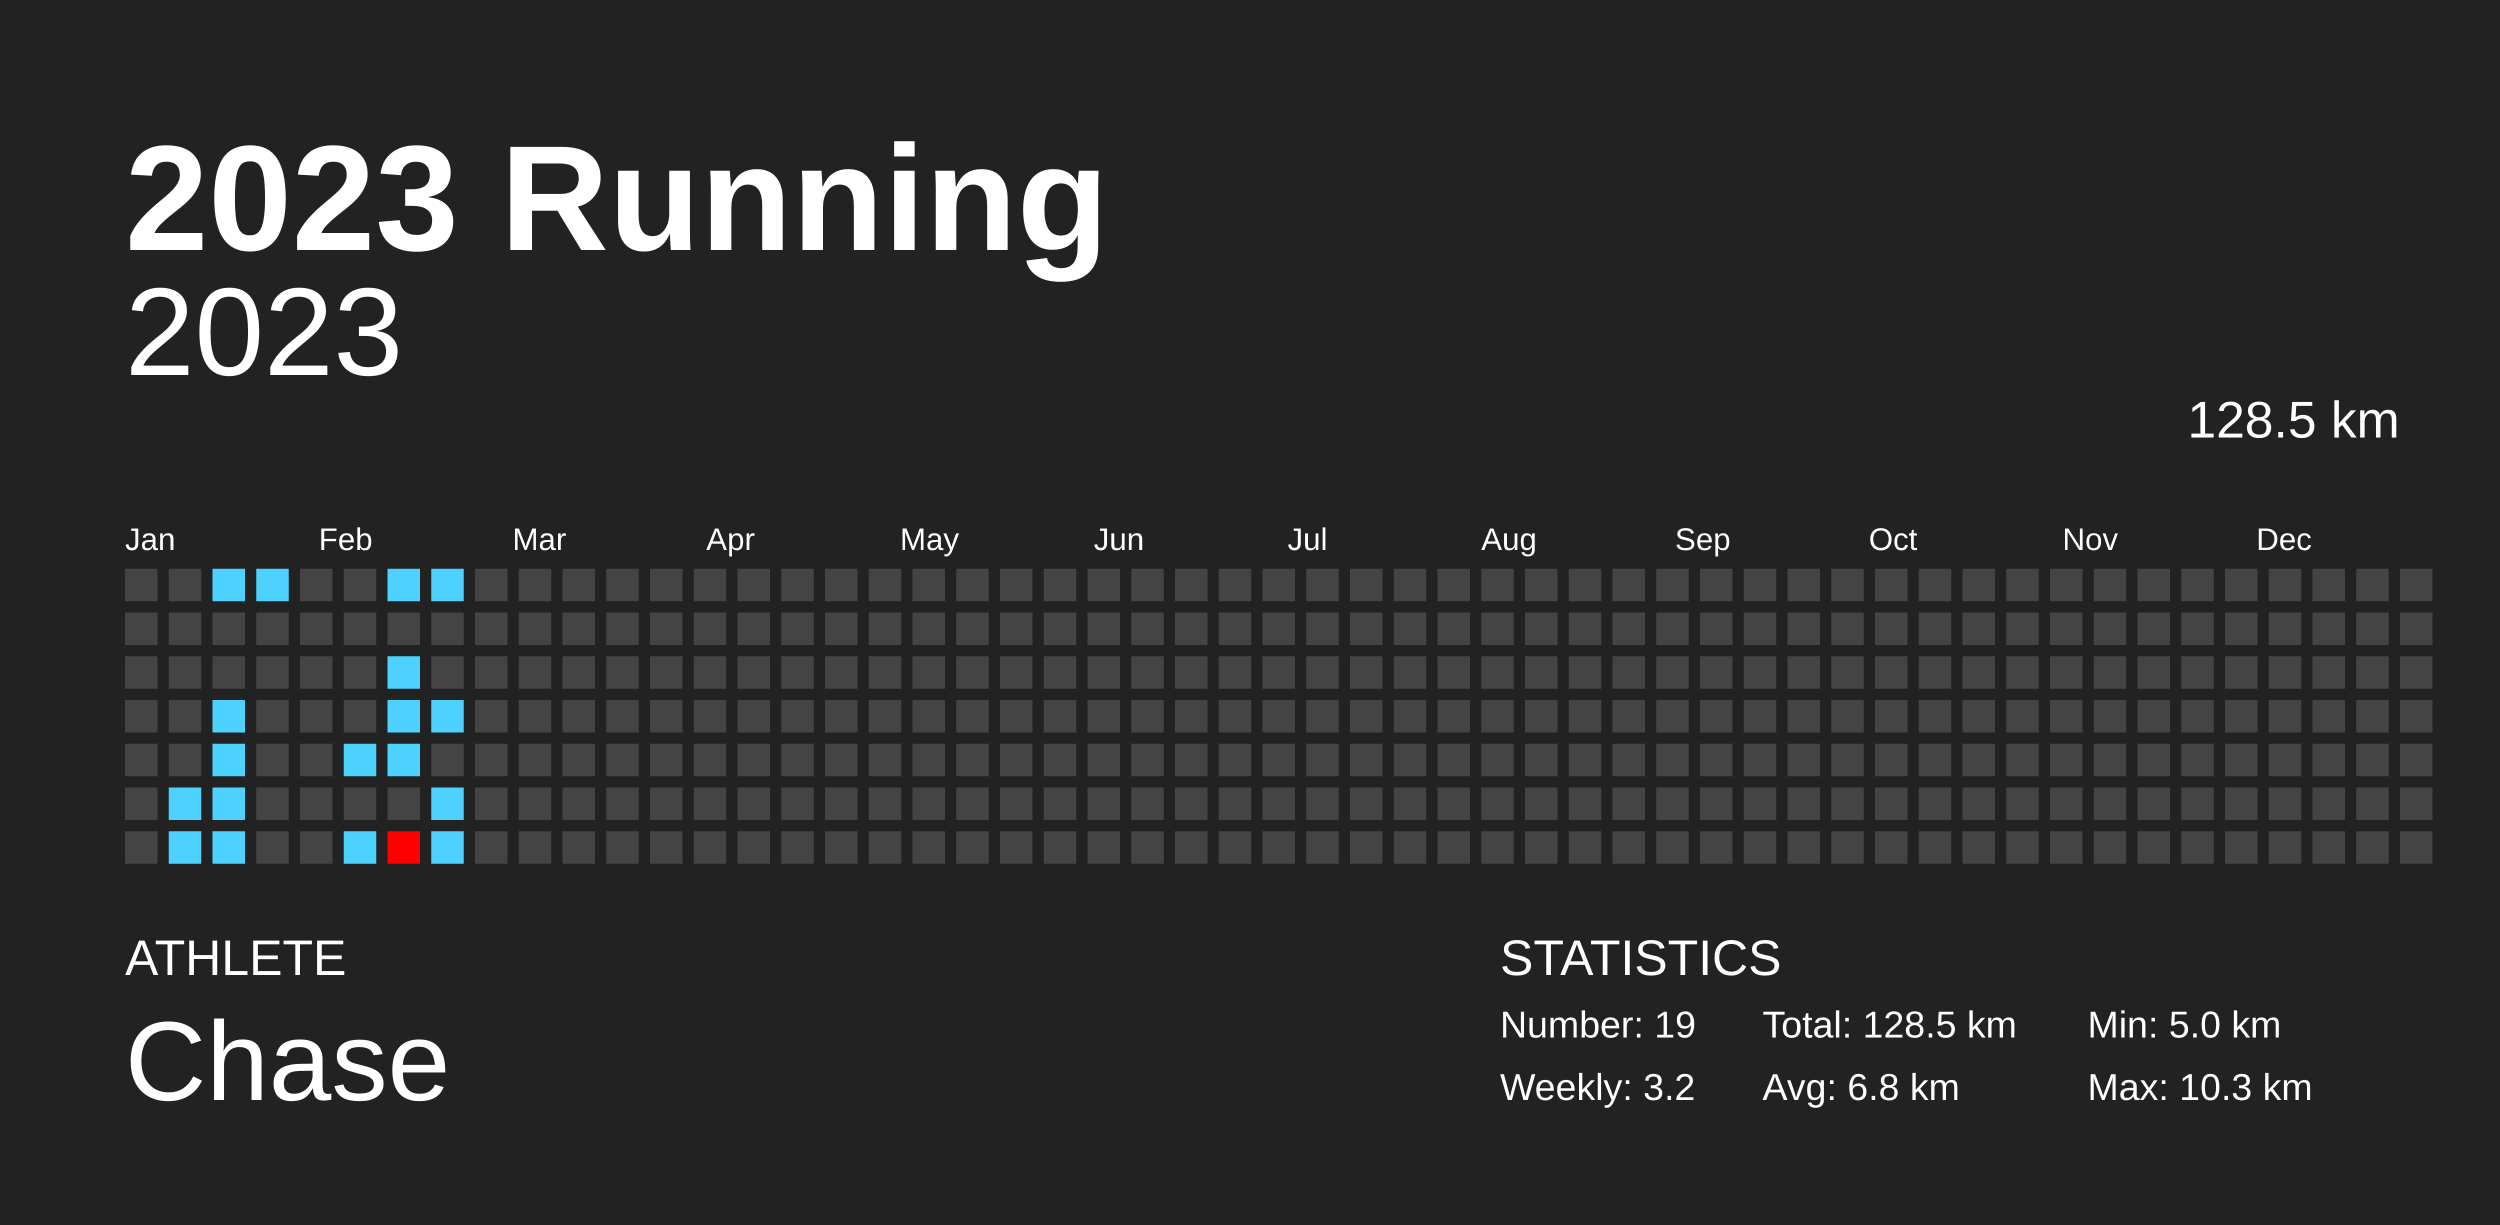
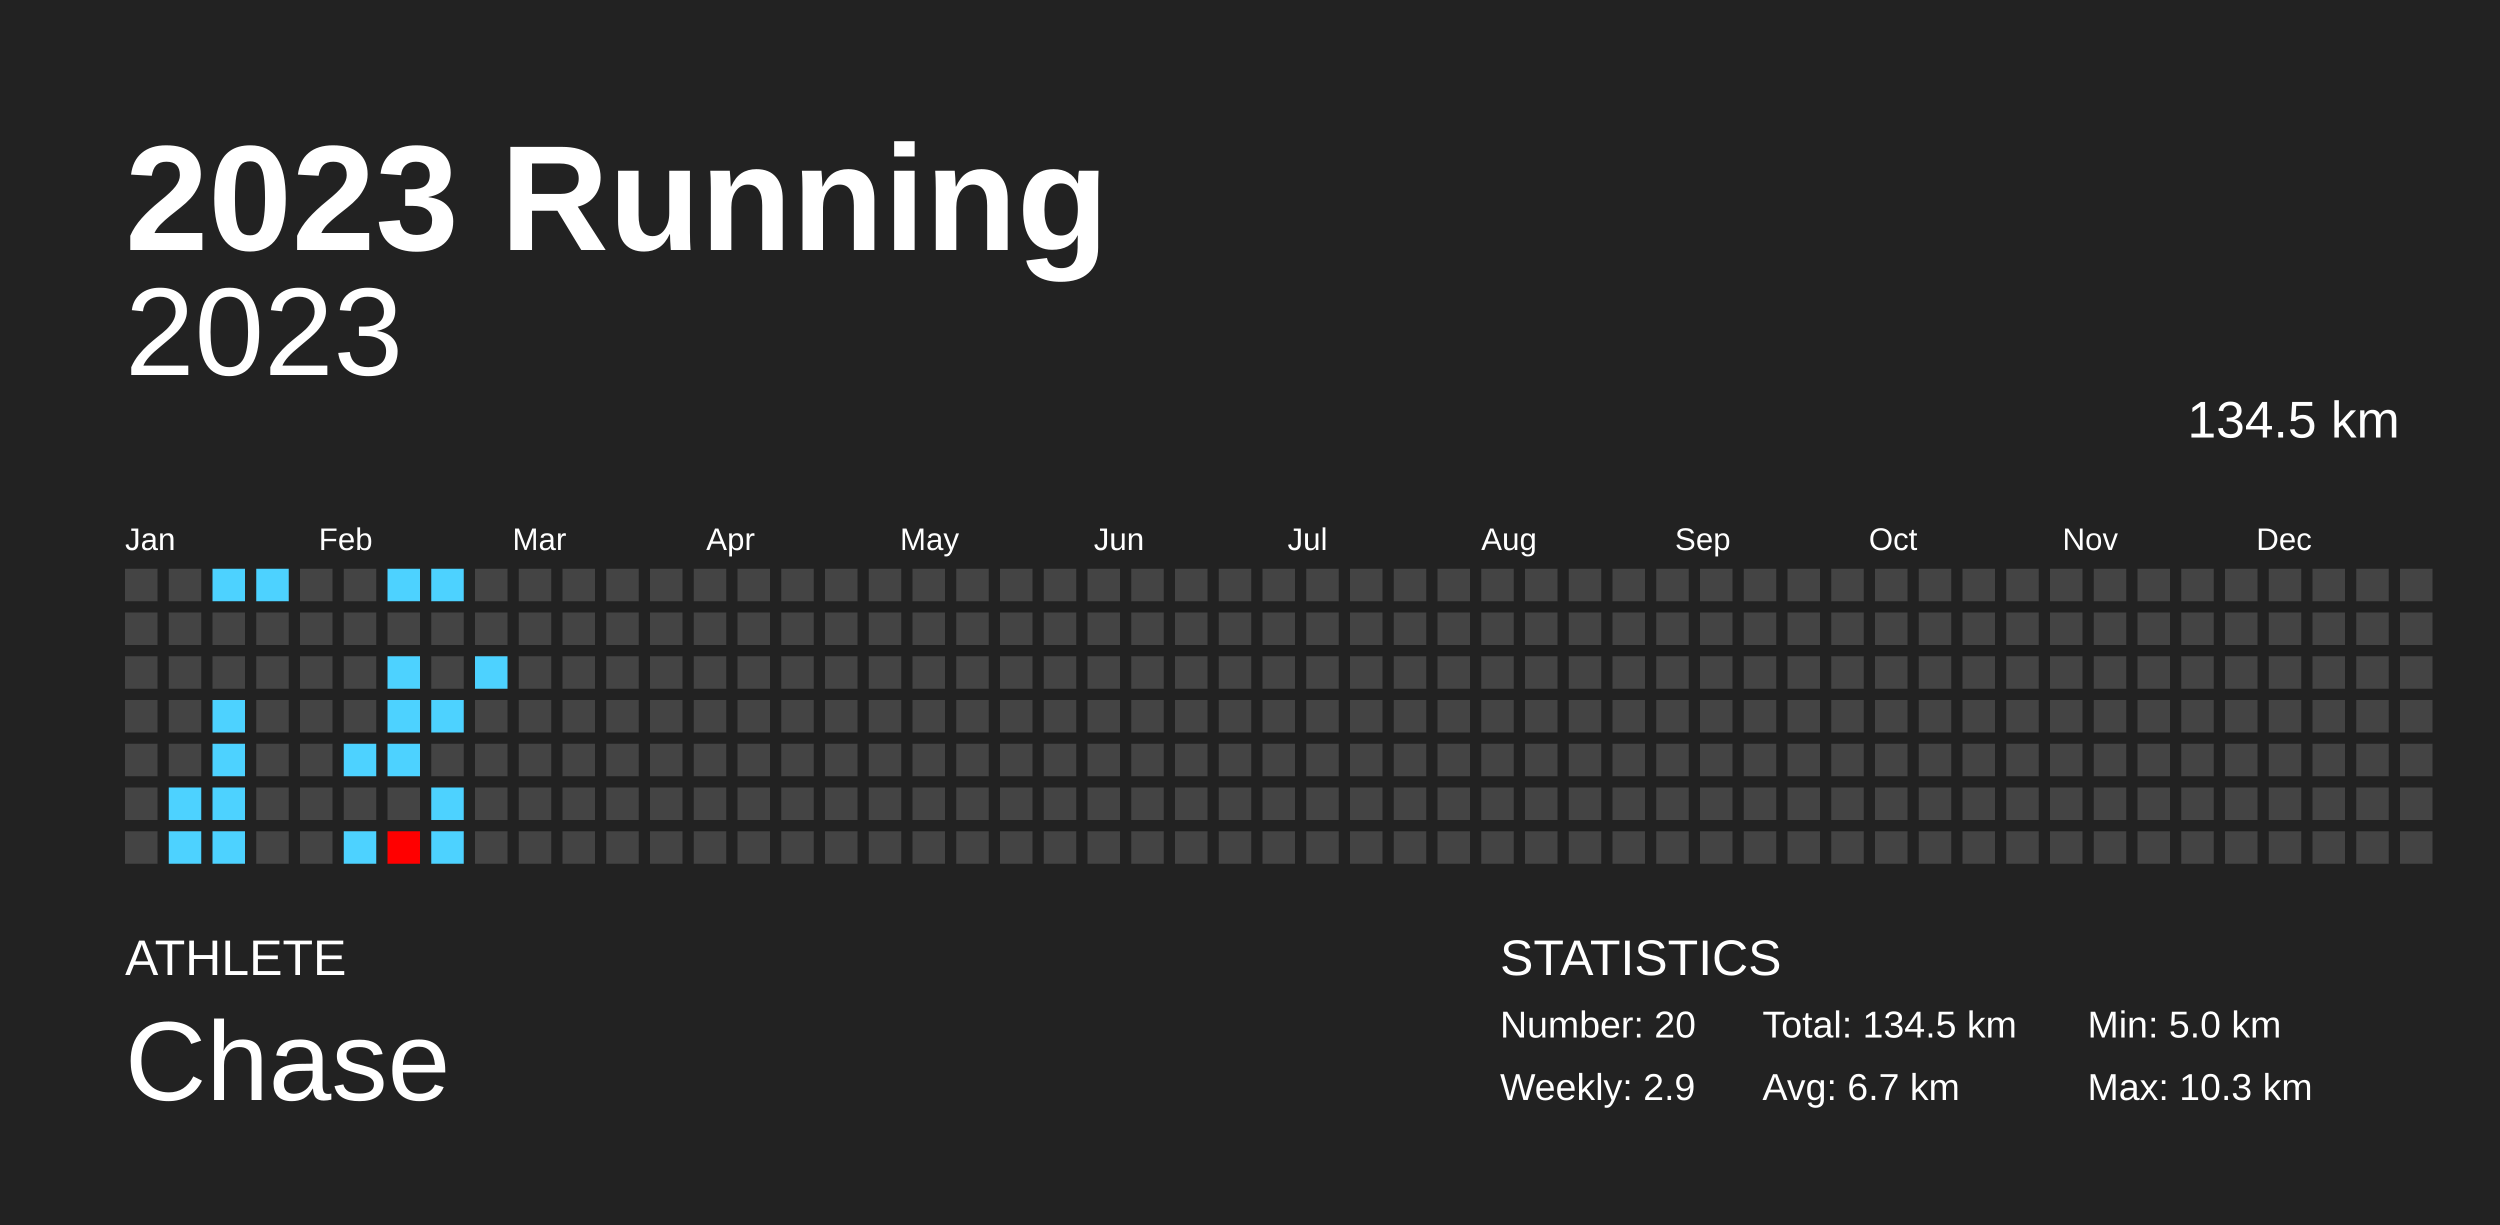
<svg xmlns="http://www.w3.org/2000/svg" baseProfile="full" height="98mm" version="1.1" viewBox="0,0,200,98" width="200mm">
  <defs />
  <rect fill="#222222" height="98" width="200" x="0" y="0" />
  <text fill="#FFFFFF" style="font-size:12px; font-family:Arial; font-weight:bold;" x="10" y="20">2023 Running</text>
  <text fill="#FFFFFF" style="font-size:4px; font-family:Arial" x="10" y="78">ATHLETE</text>
  <text fill="#FFFFFF" style="font-size:9px; font-family:Arial" x="10" y="88">Chase</text>
  <text fill="#FFFFFF" style="font-size:4px; font-family:Arial" x="120" y="78">STATISTICS</text>
-   <text fill="#FFFFFF" style="font-size:3px; font-family:Arial" x="120" y="83">Number: 19</text>
-   <text fill="#FFFFFF" style="font-size:3px; font-family:Arial" x="120" y="88">Weekly: 3.2</text>
-   <text fill="#FFFFFF" style="font-size:3px; font-family:Arial" x="141" y="83">Total: 128.5 km</text>
-   <text fill="#FFFFFF" style="font-size:3px; font-family:Arial" x="141" y="88">Avg: 6.8 km</text>
+   <text fill="#FFFFFF" style="font-size:3px; font-family:Arial" x="120" y="83">Number: 20</text>
+   <text fill="#FFFFFF" style="font-size:3px; font-family:Arial" x="120" y="88">Weekly: 2.9</text>
+   <text fill="#FFFFFF" style="font-size:3px; font-family:Arial" x="141" y="83">Total: 134.5 km</text>
+   <text fill="#FFFFFF" style="font-size:3px; font-family:Arial" x="141" y="88">Avg: 6.7 km</text>
  <text fill="#FFFFFF" style="font-size:3px; font-family:Arial" x="167" y="83">Min: 5.0 km</text>
  <text fill="#FFFFFF" style="font-size:3px; font-family:Arial" x="167" y="88">Max: 10.3 km</text>
  <text alignment-baseline="hanging" fill="#FFFFFF" style="font-size:10.0px; font-family:Arial;" x="10" y="30">2023</text>
-   <text alignment-baseline="hanging" fill="#FFFFFF" style="font-size:4.125px; font-family:Arial;" x="175" y="35">128.5 km</text>
+   <text alignment-baseline="hanging" fill="#FFFFFF" style="font-size:4.125px; font-family:Arial;" x="175" y="35">134.5 km</text>
  <text fill="#FFFFFF" style="font-size:2.5px; font-family:Arial" x="10.0" y="44">Jan</text>
  <text fill="#FFFFFF" style="font-size:2.5px; font-family:Arial" x="25.5" y="44">Feb</text>
  <text fill="#FFFFFF" style="font-size:2.5px; font-family:Arial" x="41.0" y="44">Mar</text>
  <text fill="#FFFFFF" style="font-size:2.5px; font-family:Arial" x="56.5" y="44">Apr</text>
  <text fill="#FFFFFF" style="font-size:2.5px; font-family:Arial" x="72.0" y="44">May</text>
  <text fill="#FFFFFF" style="font-size:2.5px; font-family:Arial" x="87.5" y="44">Jun</text>
  <text fill="#FFFFFF" style="font-size:2.5px; font-family:Arial" x="103.0" y="44">Jul</text>
  <text fill="#FFFFFF" style="font-size:2.5px; font-family:Arial" x="118.5" y="44">Aug</text>
  <text fill="#FFFFFF" style="font-size:2.5px; font-family:Arial" x="134.0" y="44">Sep</text>
  <text fill="#FFFFFF" style="font-size:2.5px; font-family:Arial" x="149.5" y="44">Oct</text>
  <text fill="#FFFFFF" style="font-size:2.5px; font-family:Arial" x="165.0" y="44">Nov</text>
  <text fill="#FFFFFF" style="font-size:2.5px; font-family:Arial" x="180.5" y="44">Dec</text>
  <rect fill="#444444" height="2.6" width="2.6" x="10.0" y="45.5" />
  <rect fill="#444444" height="2.6" width="2.6" x="10.0" y="49.0" />
  <rect fill="#444444" height="2.6" width="2.6" x="10.0" y="52.5" />
  <rect fill="#444444" height="2.6" width="2.6" x="10.0" y="56.0" />
  <rect fill="#444444" height="2.6" width="2.6" x="10.0" y="59.5" />
  <rect fill="#444444" height="2.6" width="2.6" x="10.0" y="63.0" />
  <rect fill="#444444" height="2.6" width="2.6" x="10.0" y="66.5" />
  <rect fill="#444444" height="2.6" width="2.6" x="13.5" y="45.5" />
  <rect fill="#444444" height="2.6" width="2.6" x="13.5" y="49.0" />
  <rect fill="#444444" height="2.6" width="2.6" x="13.5" y="52.5" />
  <rect fill="#444444" height="2.6" width="2.6" x="13.5" y="56.0" />
  <rect fill="#444444" height="2.6" width="2.6" x="13.5" y="59.5" />
  <rect fill="#4dd2ff" height="2.6" width="2.6" x="13.5" y="63.0" />
  <rect fill="#4dd2ff" height="2.6" width="2.6" x="13.5" y="66.5" />
  <rect fill="#4dd2ff" height="2.6" width="2.6" x="17.0" y="45.5" />
  <rect fill="#444444" height="2.6" width="2.6" x="17.0" y="49.0" />
  <rect fill="#444444" height="2.6" width="2.6" x="17.0" y="52.5" />
  <rect fill="#4dd2ff" height="2.6" width="2.6" x="17.0" y="56.0" />
  <rect fill="#4dd2ff" height="2.6" width="2.6" x="17.0" y="59.5" />
  <rect fill="#4dd2ff" height="2.6" width="2.6" x="17.0" y="63.0" />
  <rect fill="#4dd2ff" height="2.6" width="2.6" x="17.0" y="66.5" />
  <rect fill="#4dd2ff" height="2.6" width="2.6" x="20.5" y="45.5" />
  <rect fill="#444444" height="2.6" width="2.6" x="20.5" y="49.0" />
  <rect fill="#444444" height="2.6" width="2.6" x="20.5" y="52.5" />
  <rect fill="#444444" height="2.6" width="2.6" x="20.5" y="56.0" />
  <rect fill="#444444" height="2.6" width="2.6" x="20.5" y="59.5" />
  <rect fill="#444444" height="2.6" width="2.6" x="20.5" y="63.0" />
  <rect fill="#444444" height="2.6" width="2.6" x="20.5" y="66.5" />
  <rect fill="#444444" height="2.6" width="2.6" x="24.0" y="45.5" />
  <rect fill="#444444" height="2.6" width="2.6" x="24.0" y="49.0" />
  <rect fill="#444444" height="2.6" width="2.6" x="24.0" y="52.5" />
  <rect fill="#444444" height="2.6" width="2.6" x="24.0" y="56.0" />
  <rect fill="#444444" height="2.6" width="2.6" x="24.0" y="59.5" />
  <rect fill="#444444" height="2.6" width="2.6" x="24.0" y="63.0" />
  <rect fill="#444444" height="2.6" width="2.6" x="24.0" y="66.5" />
  <rect fill="#444444" height="2.6" width="2.6" x="27.5" y="45.5" />
  <rect fill="#444444" height="2.6" width="2.6" x="27.5" y="49.0" />
  <rect fill="#444444" height="2.6" width="2.6" x="27.5" y="52.5" />
  <rect fill="#444444" height="2.6" width="2.6" x="27.5" y="56.0" />
  <rect fill="#4dd2ff" height="2.6" width="2.6" x="27.5" y="59.5" />
  <rect fill="#444444" height="2.6" width="2.6" x="27.5" y="63.0" />
  <rect fill="#4dd2ff" height="2.6" width="2.6" x="27.5" y="66.5" />
  <rect fill="#4dd2ff" height="2.6" width="2.6" x="31.0" y="45.5" />
  <rect fill="#444444" height="2.6" width="2.6" x="31.0" y="49.0" />
  <rect fill="#4dd2ff" height="2.6" width="2.6" x="31.0" y="52.5" />
  <rect fill="#4dd2ff" height="2.6" width="2.6" x="31.0" y="56.0" />
  <rect fill="#4dd2ff" height="2.6" width="2.6" x="31.0" y="59.5" />
  <rect fill="#444444" height="2.6" width="2.6" x="31.0" y="63.0" />
  <rect fill="#ff0000" height="2.6" width="2.6" x="31.0" y="66.5" />
  <rect fill="#4dd2ff" height="2.6" width="2.6" x="34.5" y="45.5" />
  <rect fill="#444444" height="2.6" width="2.6" x="34.5" y="49.0" />
  <rect fill="#444444" height="2.6" width="2.6" x="34.5" y="52.5" />
  <rect fill="#4dd2ff" height="2.6" width="2.6" x="34.5" y="56.0" />
  <rect fill="#444444" height="2.6" width="2.6" x="34.5" y="59.5" />
  <rect fill="#4dd2ff" height="2.6" width="2.6" x="34.5" y="63.0" />
  <rect fill="#4dd2ff" height="2.6" width="2.6" x="34.5" y="66.5" />
  <rect fill="#444444" height="2.6" width="2.6" x="38.0" y="45.5" />
  <rect fill="#444444" height="2.6" width="2.6" x="38.0" y="49.0" />
-   <rect fill="#444444" height="2.6" width="2.6" x="38.0" y="52.5" />
+   <rect fill="#4dd2ff" height="2.6" width="2.6" x="38.0" y="52.5" />
  <rect fill="#444444" height="2.6" width="2.6" x="38.0" y="56.0" />
  <rect fill="#444444" height="2.6" width="2.6" x="38.0" y="59.5" />
  <rect fill="#444444" height="2.6" width="2.6" x="38.0" y="63.0" />
  <rect fill="#444444" height="2.6" width="2.6" x="38.0" y="66.5" />
  <rect fill="#444444" height="2.6" width="2.6" x="41.5" y="45.5" />
  <rect fill="#444444" height="2.6" width="2.6" x="41.5" y="49.0" />
  <rect fill="#444444" height="2.6" width="2.6" x="41.5" y="52.5" />
  <rect fill="#444444" height="2.6" width="2.6" x="41.5" y="56.0" />
  <rect fill="#444444" height="2.6" width="2.6" x="41.5" y="59.5" />
  <rect fill="#444444" height="2.6" width="2.6" x="41.5" y="63.0" />
  <rect fill="#444444" height="2.6" width="2.6" x="41.5" y="66.5" />
  <rect fill="#444444" height="2.6" width="2.6" x="45.0" y="45.5" />
  <rect fill="#444444" height="2.6" width="2.6" x="45.0" y="49.0" />
  <rect fill="#444444" height="2.6" width="2.6" x="45.0" y="52.5" />
  <rect fill="#444444" height="2.6" width="2.6" x="45.0" y="56.0" />
  <rect fill="#444444" height="2.6" width="2.6" x="45.0" y="59.5" />
  <rect fill="#444444" height="2.6" width="2.6" x="45.0" y="63.0" />
  <rect fill="#444444" height="2.6" width="2.6" x="45.0" y="66.5" />
  <rect fill="#444444" height="2.6" width="2.6" x="48.5" y="45.5" />
  <rect fill="#444444" height="2.6" width="2.6" x="48.5" y="49.0" />
  <rect fill="#444444" height="2.6" width="2.6" x="48.5" y="52.5" />
  <rect fill="#444444" height="2.6" width="2.6" x="48.5" y="56.0" />
  <rect fill="#444444" height="2.6" width="2.6" x="48.5" y="59.5" />
  <rect fill="#444444" height="2.6" width="2.6" x="48.5" y="63.0" />
  <rect fill="#444444" height="2.6" width="2.6" x="48.5" y="66.5" />
  <rect fill="#444444" height="2.6" width="2.6" x="52.0" y="45.5" />
  <rect fill="#444444" height="2.6" width="2.6" x="52.0" y="49.0" />
  <rect fill="#444444" height="2.6" width="2.6" x="52.0" y="52.5" />
  <rect fill="#444444" height="2.6" width="2.6" x="52.0" y="56.0" />
  <rect fill="#444444" height="2.6" width="2.6" x="52.0" y="59.5" />
  <rect fill="#444444" height="2.6" width="2.6" x="52.0" y="63.0" />
  <rect fill="#444444" height="2.6" width="2.6" x="52.0" y="66.5" />
  <rect fill="#444444" height="2.6" width="2.6" x="55.5" y="45.5" />
  <rect fill="#444444" height="2.6" width="2.6" x="55.5" y="49.0" />
  <rect fill="#444444" height="2.6" width="2.6" x="55.5" y="52.5" />
  <rect fill="#444444" height="2.6" width="2.6" x="55.5" y="56.0" />
  <rect fill="#444444" height="2.6" width="2.6" x="55.5" y="59.5" />
  <rect fill="#444444" height="2.6" width="2.6" x="55.5" y="63.0" />
  <rect fill="#444444" height="2.6" width="2.6" x="55.5" y="66.5" />
  <rect fill="#444444" height="2.6" width="2.6" x="59.0" y="45.5" />
  <rect fill="#444444" height="2.6" width="2.6" x="59.0" y="49.0" />
  <rect fill="#444444" height="2.6" width="2.6" x="59.0" y="52.5" />
  <rect fill="#444444" height="2.6" width="2.6" x="59.0" y="56.0" />
  <rect fill="#444444" height="2.6" width="2.6" x="59.0" y="59.5" />
  <rect fill="#444444" height="2.6" width="2.6" x="59.0" y="63.0" />
  <rect fill="#444444" height="2.6" width="2.6" x="59.0" y="66.5" />
  <rect fill="#444444" height="2.6" width="2.6" x="62.5" y="45.5" />
  <rect fill="#444444" height="2.6" width="2.6" x="62.5" y="49.0" />
  <rect fill="#444444" height="2.6" width="2.6" x="62.5" y="52.5" />
  <rect fill="#444444" height="2.6" width="2.6" x="62.5" y="56.0" />
  <rect fill="#444444" height="2.6" width="2.6" x="62.5" y="59.5" />
  <rect fill="#444444" height="2.6" width="2.6" x="62.5" y="63.0" />
  <rect fill="#444444" height="2.6" width="2.6" x="62.5" y="66.5" />
  <rect fill="#444444" height="2.6" width="2.6" x="66.0" y="45.5" />
  <rect fill="#444444" height="2.6" width="2.6" x="66.0" y="49.0" />
  <rect fill="#444444" height="2.6" width="2.6" x="66.0" y="52.5" />
  <rect fill="#444444" height="2.6" width="2.6" x="66.0" y="56.0" />
  <rect fill="#444444" height="2.6" width="2.6" x="66.0" y="59.5" />
  <rect fill="#444444" height="2.6" width="2.6" x="66.0" y="63.0" />
  <rect fill="#444444" height="2.6" width="2.6" x="66.0" y="66.5" />
  <rect fill="#444444" height="2.6" width="2.6" x="69.5" y="45.5" />
  <rect fill="#444444" height="2.6" width="2.6" x="69.5" y="49.0" />
  <rect fill="#444444" height="2.6" width="2.6" x="69.5" y="52.5" />
  <rect fill="#444444" height="2.6" width="2.6" x="69.5" y="56.0" />
  <rect fill="#444444" height="2.6" width="2.6" x="69.5" y="59.5" />
  <rect fill="#444444" height="2.6" width="2.6" x="69.5" y="63.0" />
  <rect fill="#444444" height="2.6" width="2.6" x="69.5" y="66.5" />
  <rect fill="#444444" height="2.6" width="2.6" x="73.0" y="45.5" />
  <rect fill="#444444" height="2.6" width="2.6" x="73.0" y="49.0" />
  <rect fill="#444444" height="2.6" width="2.6" x="73.0" y="52.5" />
  <rect fill="#444444" height="2.6" width="2.6" x="73.0" y="56.0" />
  <rect fill="#444444" height="2.6" width="2.6" x="73.0" y="59.5" />
  <rect fill="#444444" height="2.6" width="2.6" x="73.0" y="63.0" />
  <rect fill="#444444" height="2.6" width="2.6" x="73.0" y="66.5" />
  <rect fill="#444444" height="2.6" width="2.6" x="76.5" y="45.5" />
  <rect fill="#444444" height="2.6" width="2.6" x="76.5" y="49.0" />
  <rect fill="#444444" height="2.6" width="2.6" x="76.5" y="52.5" />
  <rect fill="#444444" height="2.6" width="2.6" x="76.5" y="56.0" />
  <rect fill="#444444" height="2.6" width="2.6" x="76.5" y="59.5" />
  <rect fill="#444444" height="2.6" width="2.6" x="76.5" y="63.0" />
  <rect fill="#444444" height="2.6" width="2.6" x="76.5" y="66.5" />
  <rect fill="#444444" height="2.6" width="2.6" x="80.0" y="45.5" />
  <rect fill="#444444" height="2.6" width="2.6" x="80.0" y="49.0" />
  <rect fill="#444444" height="2.6" width="2.6" x="80.0" y="52.5" />
  <rect fill="#444444" height="2.6" width="2.6" x="80.0" y="56.0" />
  <rect fill="#444444" height="2.6" width="2.6" x="80.0" y="59.5" />
  <rect fill="#444444" height="2.6" width="2.6" x="80.0" y="63.0" />
  <rect fill="#444444" height="2.6" width="2.6" x="80.0" y="66.5" />
  <rect fill="#444444" height="2.6" width="2.6" x="83.5" y="45.5" />
  <rect fill="#444444" height="2.6" width="2.6" x="83.5" y="49.0" />
  <rect fill="#444444" height="2.6" width="2.6" x="83.5" y="52.5" />
  <rect fill="#444444" height="2.6" width="2.6" x="83.5" y="56.0" />
  <rect fill="#444444" height="2.6" width="2.6" x="83.5" y="59.5" />
  <rect fill="#444444" height="2.6" width="2.6" x="83.5" y="63.0" />
  <rect fill="#444444" height="2.6" width="2.6" x="83.5" y="66.5" />
  <rect fill="#444444" height="2.6" width="2.6" x="87.0" y="45.5" />
  <rect fill="#444444" height="2.6" width="2.6" x="87.0" y="49.0" />
  <rect fill="#444444" height="2.6" width="2.6" x="87.0" y="52.5" />
  <rect fill="#444444" height="2.6" width="2.6" x="87.0" y="56.0" />
  <rect fill="#444444" height="2.6" width="2.6" x="87.0" y="59.5" />
  <rect fill="#444444" height="2.6" width="2.6" x="87.0" y="63.0" />
  <rect fill="#444444" height="2.6" width="2.6" x="87.0" y="66.5" />
  <rect fill="#444444" height="2.6" width="2.6" x="90.5" y="45.5" />
  <rect fill="#444444" height="2.6" width="2.6" x="90.5" y="49.0" />
  <rect fill="#444444" height="2.6" width="2.6" x="90.5" y="52.5" />
  <rect fill="#444444" height="2.6" width="2.6" x="90.5" y="56.0" />
  <rect fill="#444444" height="2.6" width="2.6" x="90.5" y="59.5" />
  <rect fill="#444444" height="2.6" width="2.6" x="90.5" y="63.0" />
  <rect fill="#444444" height="2.6" width="2.6" x="90.5" y="66.5" />
  <rect fill="#444444" height="2.6" width="2.6" x="94.0" y="45.5" />
  <rect fill="#444444" height="2.6" width="2.6" x="94.0" y="49.0" />
  <rect fill="#444444" height="2.6" width="2.6" x="94.0" y="52.5" />
  <rect fill="#444444" height="2.6" width="2.6" x="94.0" y="56.0" />
  <rect fill="#444444" height="2.6" width="2.6" x="94.0" y="59.5" />
  <rect fill="#444444" height="2.6" width="2.6" x="94.0" y="63.0" />
  <rect fill="#444444" height="2.6" width="2.6" x="94.0" y="66.5" />
  <rect fill="#444444" height="2.6" width="2.6" x="97.5" y="45.5" />
  <rect fill="#444444" height="2.6" width="2.6" x="97.5" y="49.0" />
  <rect fill="#444444" height="2.6" width="2.6" x="97.5" y="52.5" />
  <rect fill="#444444" height="2.6" width="2.6" x="97.5" y="56.0" />
  <rect fill="#444444" height="2.6" width="2.6" x="97.5" y="59.5" />
  <rect fill="#444444" height="2.6" width="2.6" x="97.5" y="63.0" />
  <rect fill="#444444" height="2.6" width="2.6" x="97.5" y="66.5" />
  <rect fill="#444444" height="2.6" width="2.6" x="101.0" y="45.5" />
  <rect fill="#444444" height="2.6" width="2.6" x="101.0" y="49.0" />
  <rect fill="#444444" height="2.6" width="2.6" x="101.0" y="52.5" />
  <rect fill="#444444" height="2.6" width="2.6" x="101.0" y="56.0" />
  <rect fill="#444444" height="2.6" width="2.6" x="101.0" y="59.5" />
  <rect fill="#444444" height="2.6" width="2.6" x="101.0" y="63.0" />
  <rect fill="#444444" height="2.6" width="2.6" x="101.0" y="66.5" />
  <rect fill="#444444" height="2.6" width="2.6" x="104.5" y="45.5" />
  <rect fill="#444444" height="2.6" width="2.6" x="104.5" y="49.0" />
  <rect fill="#444444" height="2.6" width="2.6" x="104.5" y="52.5" />
  <rect fill="#444444" height="2.6" width="2.6" x="104.5" y="56.0" />
  <rect fill="#444444" height="2.6" width="2.6" x="104.5" y="59.5" />
  <rect fill="#444444" height="2.6" width="2.6" x="104.5" y="63.0" />
  <rect fill="#444444" height="2.6" width="2.6" x="104.5" y="66.5" />
  <rect fill="#444444" height="2.6" width="2.6" x="108.0" y="45.5" />
  <rect fill="#444444" height="2.6" width="2.6" x="108.0" y="49.0" />
  <rect fill="#444444" height="2.6" width="2.6" x="108.0" y="52.5" />
  <rect fill="#444444" height="2.6" width="2.6" x="108.0" y="56.0" />
  <rect fill="#444444" height="2.6" width="2.6" x="108.0" y="59.5" />
  <rect fill="#444444" height="2.6" width="2.6" x="108.0" y="63.0" />
  <rect fill="#444444" height="2.6" width="2.6" x="108.0" y="66.5" />
  <rect fill="#444444" height="2.6" width="2.6" x="111.5" y="45.5" />
  <rect fill="#444444" height="2.6" width="2.6" x="111.5" y="49.0" />
  <rect fill="#444444" height="2.6" width="2.6" x="111.5" y="52.5" />
  <rect fill="#444444" height="2.6" width="2.6" x="111.5" y="56.0" />
  <rect fill="#444444" height="2.6" width="2.6" x="111.5" y="59.5" />
  <rect fill="#444444" height="2.6" width="2.6" x="111.5" y="63.0" />
  <rect fill="#444444" height="2.6" width="2.6" x="111.5" y="66.5" />
  <rect fill="#444444" height="2.6" width="2.6" x="115.0" y="45.5" />
  <rect fill="#444444" height="2.6" width="2.6" x="115.0" y="49.0" />
  <rect fill="#444444" height="2.6" width="2.6" x="115.0" y="52.5" />
  <rect fill="#444444" height="2.6" width="2.6" x="115.0" y="56.0" />
  <rect fill="#444444" height="2.6" width="2.6" x="115.0" y="59.5" />
  <rect fill="#444444" height="2.6" width="2.6" x="115.0" y="63.0" />
  <rect fill="#444444" height="2.6" width="2.6" x="115.0" y="66.5" />
  <rect fill="#444444" height="2.6" width="2.6" x="118.5" y="45.5" />
  <rect fill="#444444" height="2.6" width="2.6" x="118.5" y="49.0" />
  <rect fill="#444444" height="2.6" width="2.6" x="118.5" y="52.5" />
  <rect fill="#444444" height="2.6" width="2.6" x="118.5" y="56.0" />
  <rect fill="#444444" height="2.6" width="2.6" x="118.5" y="59.5" />
  <rect fill="#444444" height="2.6" width="2.6" x="118.5" y="63.0" />
  <rect fill="#444444" height="2.6" width="2.6" x="118.5" y="66.5" />
  <rect fill="#444444" height="2.6" width="2.6" x="122.0" y="45.5" />
  <rect fill="#444444" height="2.6" width="2.6" x="122.0" y="49.0" />
  <rect fill="#444444" height="2.6" width="2.6" x="122.0" y="52.5" />
  <rect fill="#444444" height="2.6" width="2.6" x="122.0" y="56.0" />
  <rect fill="#444444" height="2.6" width="2.6" x="122.0" y="59.5" />
  <rect fill="#444444" height="2.6" width="2.6" x="122.0" y="63.0" />
  <rect fill="#444444" height="2.6" width="2.6" x="122.0" y="66.5" />
  <rect fill="#444444" height="2.6" width="2.6" x="125.5" y="45.5" />
  <rect fill="#444444" height="2.6" width="2.6" x="125.5" y="49.0" />
  <rect fill="#444444" height="2.6" width="2.6" x="125.5" y="52.5" />
  <rect fill="#444444" height="2.6" width="2.6" x="125.5" y="56.0" />
  <rect fill="#444444" height="2.6" width="2.6" x="125.5" y="59.5" />
  <rect fill="#444444" height="2.6" width="2.6" x="125.5" y="63.0" />
  <rect fill="#444444" height="2.6" width="2.6" x="125.5" y="66.5" />
  <rect fill="#444444" height="2.6" width="2.6" x="129.0" y="45.5" />
  <rect fill="#444444" height="2.6" width="2.6" x="129.0" y="49.0" />
  <rect fill="#444444" height="2.6" width="2.6" x="129.0" y="52.5" />
  <rect fill="#444444" height="2.6" width="2.6" x="129.0" y="56.0" />
  <rect fill="#444444" height="2.6" width="2.6" x="129.0" y="59.5" />
  <rect fill="#444444" height="2.6" width="2.6" x="129.0" y="63.0" />
  <rect fill="#444444" height="2.6" width="2.6" x="129.0" y="66.5" />
  <rect fill="#444444" height="2.6" width="2.6" x="132.5" y="45.5" />
  <rect fill="#444444" height="2.6" width="2.6" x="132.5" y="49.0" />
  <rect fill="#444444" height="2.6" width="2.6" x="132.5" y="52.5" />
  <rect fill="#444444" height="2.6" width="2.6" x="132.5" y="56.0" />
  <rect fill="#444444" height="2.6" width="2.6" x="132.5" y="59.5" />
  <rect fill="#444444" height="2.6" width="2.6" x="132.5" y="63.0" />
  <rect fill="#444444" height="2.6" width="2.6" x="132.5" y="66.5" />
  <rect fill="#444444" height="2.6" width="2.6" x="136.0" y="45.5" />
  <rect fill="#444444" height="2.6" width="2.6" x="136.0" y="49.0" />
  <rect fill="#444444" height="2.6" width="2.6" x="136.0" y="52.5" />
  <rect fill="#444444" height="2.6" width="2.6" x="136.0" y="56.0" />
  <rect fill="#444444" height="2.6" width="2.6" x="136.0" y="59.5" />
  <rect fill="#444444" height="2.6" width="2.6" x="136.0" y="63.0" />
  <rect fill="#444444" height="2.6" width="2.6" x="136.0" y="66.5" />
  <rect fill="#444444" height="2.6" width="2.6" x="139.5" y="45.5" />
  <rect fill="#444444" height="2.6" width="2.6" x="139.5" y="49.0" />
  <rect fill="#444444" height="2.6" width="2.6" x="139.5" y="52.5" />
  <rect fill="#444444" height="2.6" width="2.6" x="139.5" y="56.0" />
  <rect fill="#444444" height="2.6" width="2.6" x="139.5" y="59.5" />
  <rect fill="#444444" height="2.6" width="2.6" x="139.5" y="63.0" />
  <rect fill="#444444" height="2.6" width="2.6" x="139.5" y="66.5" />
  <rect fill="#444444" height="2.6" width="2.6" x="143.0" y="45.5" />
  <rect fill="#444444" height="2.6" width="2.6" x="143.0" y="49.0" />
  <rect fill="#444444" height="2.6" width="2.6" x="143.0" y="52.5" />
  <rect fill="#444444" height="2.6" width="2.6" x="143.0" y="56.0" />
  <rect fill="#444444" height="2.6" width="2.6" x="143.0" y="59.5" />
  <rect fill="#444444" height="2.6" width="2.6" x="143.0" y="63.0" />
  <rect fill="#444444" height="2.6" width="2.6" x="143.0" y="66.5" />
  <rect fill="#444444" height="2.6" width="2.6" x="146.5" y="45.5" />
  <rect fill="#444444" height="2.6" width="2.6" x="146.5" y="49.0" />
  <rect fill="#444444" height="2.6" width="2.6" x="146.5" y="52.5" />
  <rect fill="#444444" height="2.6" width="2.6" x="146.5" y="56.0" />
  <rect fill="#444444" height="2.6" width="2.6" x="146.5" y="59.5" />
  <rect fill="#444444" height="2.6" width="2.6" x="146.5" y="63.0" />
  <rect fill="#444444" height="2.6" width="2.6" x="146.5" y="66.5" />
  <rect fill="#444444" height="2.6" width="2.6" x="150.0" y="45.5" />
  <rect fill="#444444" height="2.6" width="2.6" x="150.0" y="49.0" />
  <rect fill="#444444" height="2.6" width="2.6" x="150.0" y="52.5" />
  <rect fill="#444444" height="2.6" width="2.6" x="150.0" y="56.0" />
  <rect fill="#444444" height="2.6" width="2.6" x="150.0" y="59.5" />
  <rect fill="#444444" height="2.6" width="2.6" x="150.0" y="63.0" />
  <rect fill="#444444" height="2.6" width="2.6" x="150.0" y="66.5" />
  <rect fill="#444444" height="2.6" width="2.6" x="153.5" y="45.5" />
  <rect fill="#444444" height="2.6" width="2.6" x="153.5" y="49.0" />
  <rect fill="#444444" height="2.6" width="2.6" x="153.5" y="52.5" />
  <rect fill="#444444" height="2.6" width="2.6" x="153.5" y="56.0" />
  <rect fill="#444444" height="2.6" width="2.6" x="153.5" y="59.5" />
  <rect fill="#444444" height="2.6" width="2.6" x="153.5" y="63.0" />
  <rect fill="#444444" height="2.6" width="2.6" x="153.5" y="66.5" />
  <rect fill="#444444" height="2.6" width="2.6" x="157.0" y="45.5" />
  <rect fill="#444444" height="2.6" width="2.6" x="157.0" y="49.0" />
  <rect fill="#444444" height="2.6" width="2.6" x="157.0" y="52.5" />
  <rect fill="#444444" height="2.6" width="2.6" x="157.0" y="56.0" />
  <rect fill="#444444" height="2.6" width="2.6" x="157.0" y="59.5" />
  <rect fill="#444444" height="2.6" width="2.6" x="157.0" y="63.0" />
  <rect fill="#444444" height="2.6" width="2.6" x="157.0" y="66.5" />
  <rect fill="#444444" height="2.6" width="2.6" x="160.5" y="45.5" />
  <rect fill="#444444" height="2.6" width="2.6" x="160.5" y="49.0" />
  <rect fill="#444444" height="2.6" width="2.6" x="160.5" y="52.5" />
  <rect fill="#444444" height="2.6" width="2.6" x="160.5" y="56.0" />
  <rect fill="#444444" height="2.6" width="2.6" x="160.5" y="59.5" />
  <rect fill="#444444" height="2.6" width="2.6" x="160.5" y="63.0" />
  <rect fill="#444444" height="2.6" width="2.6" x="160.5" y="66.5" />
  <rect fill="#444444" height="2.6" width="2.6" x="164.0" y="45.5" />
  <rect fill="#444444" height="2.6" width="2.6" x="164.0" y="49.0" />
  <rect fill="#444444" height="2.6" width="2.6" x="164.0" y="52.5" />
  <rect fill="#444444" height="2.6" width="2.6" x="164.0" y="56.0" />
  <rect fill="#444444" height="2.6" width="2.6" x="164.0" y="59.5" />
  <rect fill="#444444" height="2.6" width="2.6" x="164.0" y="63.0" />
  <rect fill="#444444" height="2.6" width="2.6" x="164.0" y="66.5" />
  <rect fill="#444444" height="2.6" width="2.6" x="167.5" y="45.5" />
  <rect fill="#444444" height="2.6" width="2.6" x="167.5" y="49.0" />
  <rect fill="#444444" height="2.6" width="2.6" x="167.5" y="52.5" />
  <rect fill="#444444" height="2.6" width="2.6" x="167.5" y="56.0" />
  <rect fill="#444444" height="2.6" width="2.6" x="167.5" y="59.5" />
  <rect fill="#444444" height="2.6" width="2.6" x="167.5" y="63.0" />
  <rect fill="#444444" height="2.6" width="2.6" x="167.5" y="66.5" />
  <rect fill="#444444" height="2.6" width="2.6" x="171.0" y="45.5" />
  <rect fill="#444444" height="2.6" width="2.6" x="171.0" y="49.0" />
  <rect fill="#444444" height="2.6" width="2.6" x="171.0" y="52.5" />
  <rect fill="#444444" height="2.6" width="2.6" x="171.0" y="56.0" />
  <rect fill="#444444" height="2.6" width="2.6" x="171.0" y="59.5" />
  <rect fill="#444444" height="2.6" width="2.6" x="171.0" y="63.0" />
  <rect fill="#444444" height="2.6" width="2.6" x="171.0" y="66.5" />
  <rect fill="#444444" height="2.6" width="2.6" x="174.5" y="45.5" />
  <rect fill="#444444" height="2.6" width="2.6" x="174.5" y="49.0" />
  <rect fill="#444444" height="2.6" width="2.6" x="174.5" y="52.5" />
  <rect fill="#444444" height="2.6" width="2.6" x="174.5" y="56.0" />
  <rect fill="#444444" height="2.6" width="2.6" x="174.5" y="59.5" />
  <rect fill="#444444" height="2.6" width="2.6" x="174.5" y="63.0" />
  <rect fill="#444444" height="2.6" width="2.6" x="174.5" y="66.5" />
  <rect fill="#444444" height="2.6" width="2.6" x="178.0" y="45.5" />
  <rect fill="#444444" height="2.6" width="2.6" x="178.0" y="49.0" />
  <rect fill="#444444" height="2.6" width="2.6" x="178.0" y="52.5" />
  <rect fill="#444444" height="2.6" width="2.6" x="178.0" y="56.0" />
  <rect fill="#444444" height="2.6" width="2.6" x="178.0" y="59.5" />
  <rect fill="#444444" height="2.6" width="2.6" x="178.0" y="63.0" />
  <rect fill="#444444" height="2.6" width="2.6" x="178.0" y="66.5" />
  <rect fill="#444444" height="2.6" width="2.6" x="181.5" y="45.5" />
  <rect fill="#444444" height="2.6" width="2.6" x="181.5" y="49.0" />
  <rect fill="#444444" height="2.6" width="2.6" x="181.5" y="52.5" />
  <rect fill="#444444" height="2.6" width="2.6" x="181.5" y="56.0" />
  <rect fill="#444444" height="2.6" width="2.6" x="181.5" y="59.5" />
  <rect fill="#444444" height="2.6" width="2.6" x="181.5" y="63.0" />
  <rect fill="#444444" height="2.6" width="2.6" x="181.5" y="66.5" />
  <rect fill="#444444" height="2.6" width="2.6" x="185.0" y="45.5" />
  <rect fill="#444444" height="2.6" width="2.6" x="185.0" y="49.0" />
  <rect fill="#444444" height="2.6" width="2.6" x="185.0" y="52.5" />
  <rect fill="#444444" height="2.6" width="2.6" x="185.0" y="56.0" />
  <rect fill="#444444" height="2.6" width="2.6" x="185.0" y="59.5" />
  <rect fill="#444444" height="2.6" width="2.6" x="185.0" y="63.0" />
  <rect fill="#444444" height="2.6" width="2.6" x="185.0" y="66.5" />
  <rect fill="#444444" height="2.6" width="2.6" x="188.5" y="45.5" />
  <rect fill="#444444" height="2.6" width="2.6" x="188.5" y="49.0" />
  <rect fill="#444444" height="2.6" width="2.6" x="188.5" y="52.5" />
  <rect fill="#444444" height="2.6" width="2.6" x="188.5" y="56.0" />
  <rect fill="#444444" height="2.6" width="2.6" x="188.5" y="59.5" />
  <rect fill="#444444" height="2.6" width="2.6" x="188.5" y="63.0" />
  <rect fill="#444444" height="2.6" width="2.6" x="188.5" y="66.5" />
  <rect fill="#444444" height="2.6" width="2.6" x="192.0" y="45.5" />
  <rect fill="#444444" height="2.6" width="2.6" x="192.0" y="49.0" />
  <rect fill="#444444" height="2.6" width="2.6" x="192.0" y="52.5" />
  <rect fill="#444444" height="2.6" width="2.6" x="192.0" y="56.0" />
  <rect fill="#444444" height="2.6" width="2.6" x="192.0" y="59.5" />
  <rect fill="#444444" height="2.6" width="2.6" x="192.0" y="63.0" />
  <rect fill="#444444" height="2.6" width="2.6" x="192.0" y="66.5" />
</svg>
